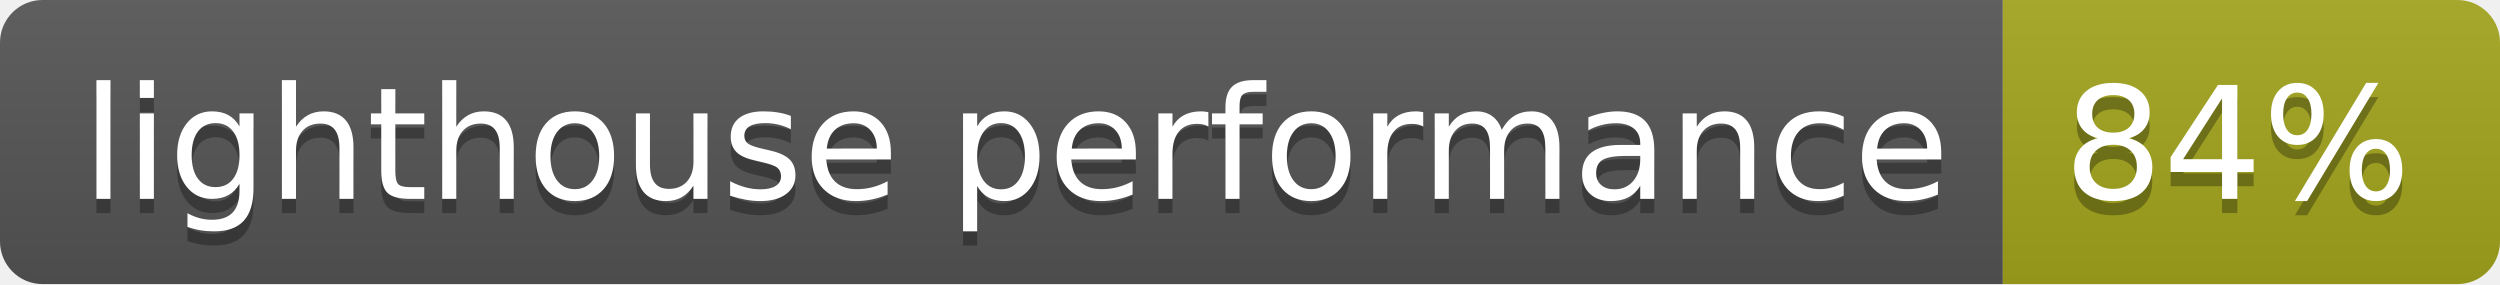
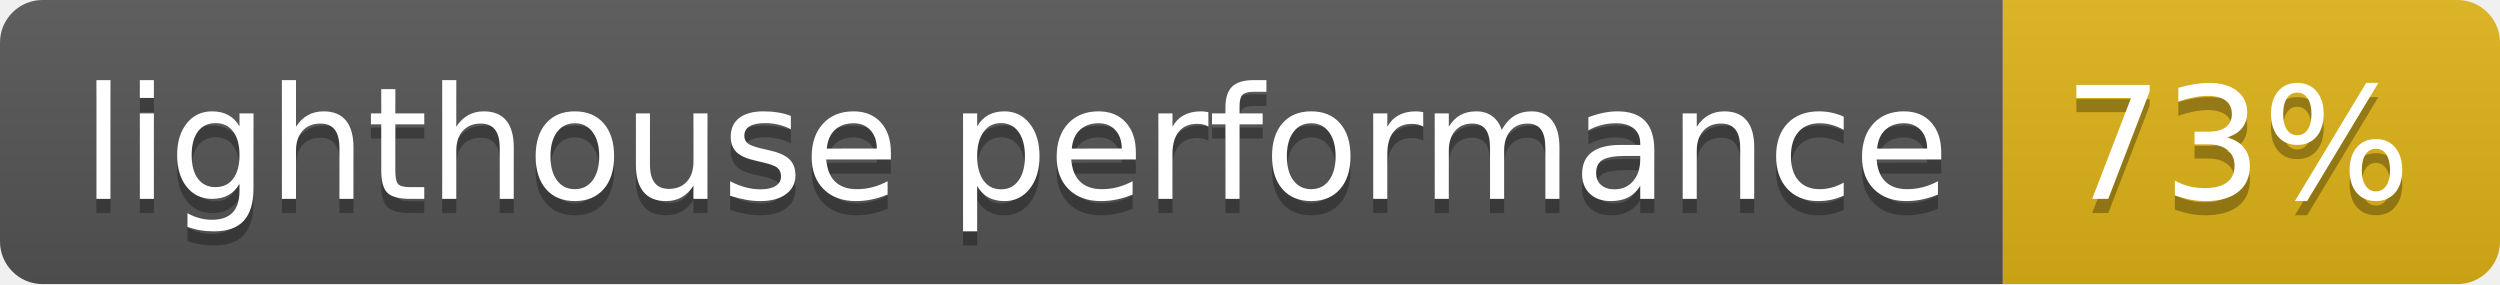
- <svg xmlns="http://www.w3.org/2000/svg" width="176" height="20" role="img" aria-label="lighthouse performance: 84%">
+ <svg xmlns="http://www.w3.org/2000/svg" width="176" height="20" role="img" aria-label="lighthouse performance: 73%">
  <linearGradient id="s" x2="0" y2="100%">
    <stop offset="0" stop-color="#bbb" stop-opacity=".1" />
    <stop offset="1" stop-opacity=".1" />
  </linearGradient>
  <clipPath id="r">
    <rect width="176" height="20" rx="3" fill="#fff" />
  </clipPath>
  <g clip-path="url(#r)">
    <rect width="141" height="20" fill="#555" />
-     <rect x="141" width="35" height="20" fill="#a4a61d" />
+     <rect x="141" width="35" height="20" fill="#dfb317" />
    <rect width="176" height="20" fill="url(#s)" />
  </g>
  <g fill="#fff" text-anchor="middle" font-family="Verdana,Geneva,DejaVu Sans,sans-serif" text-rendering="geometricPrecision" font-size="110">
    <text aria-hidden="true" x="715" y="150" fill="#010101" fill-opacity=".3" transform="scale(.1)" textLength="1310">lighthouse performance</text>
    <text x="715" y="140" transform="scale(.1)" fill="#fff" textLength="1310">lighthouse performance</text>
-     <text aria-hidden="true" x="1575" y="150" fill="#010101" fill-opacity=".3" transform="scale(.1)" textLength="250">84%</text>
-     <text x="1575" y="140" transform="scale(.1)" fill="#fff" textLength="250">84%</text>
+     <text aria-hidden="true" x="1575" y="150" fill="#010101" fill-opacity=".3" transform="scale(.1)" textLength="250">73%</text>
+     <text x="1575" y="140" transform="scale(.1)" fill="#fff" textLength="250">73%</text>
  </g>
</svg>
